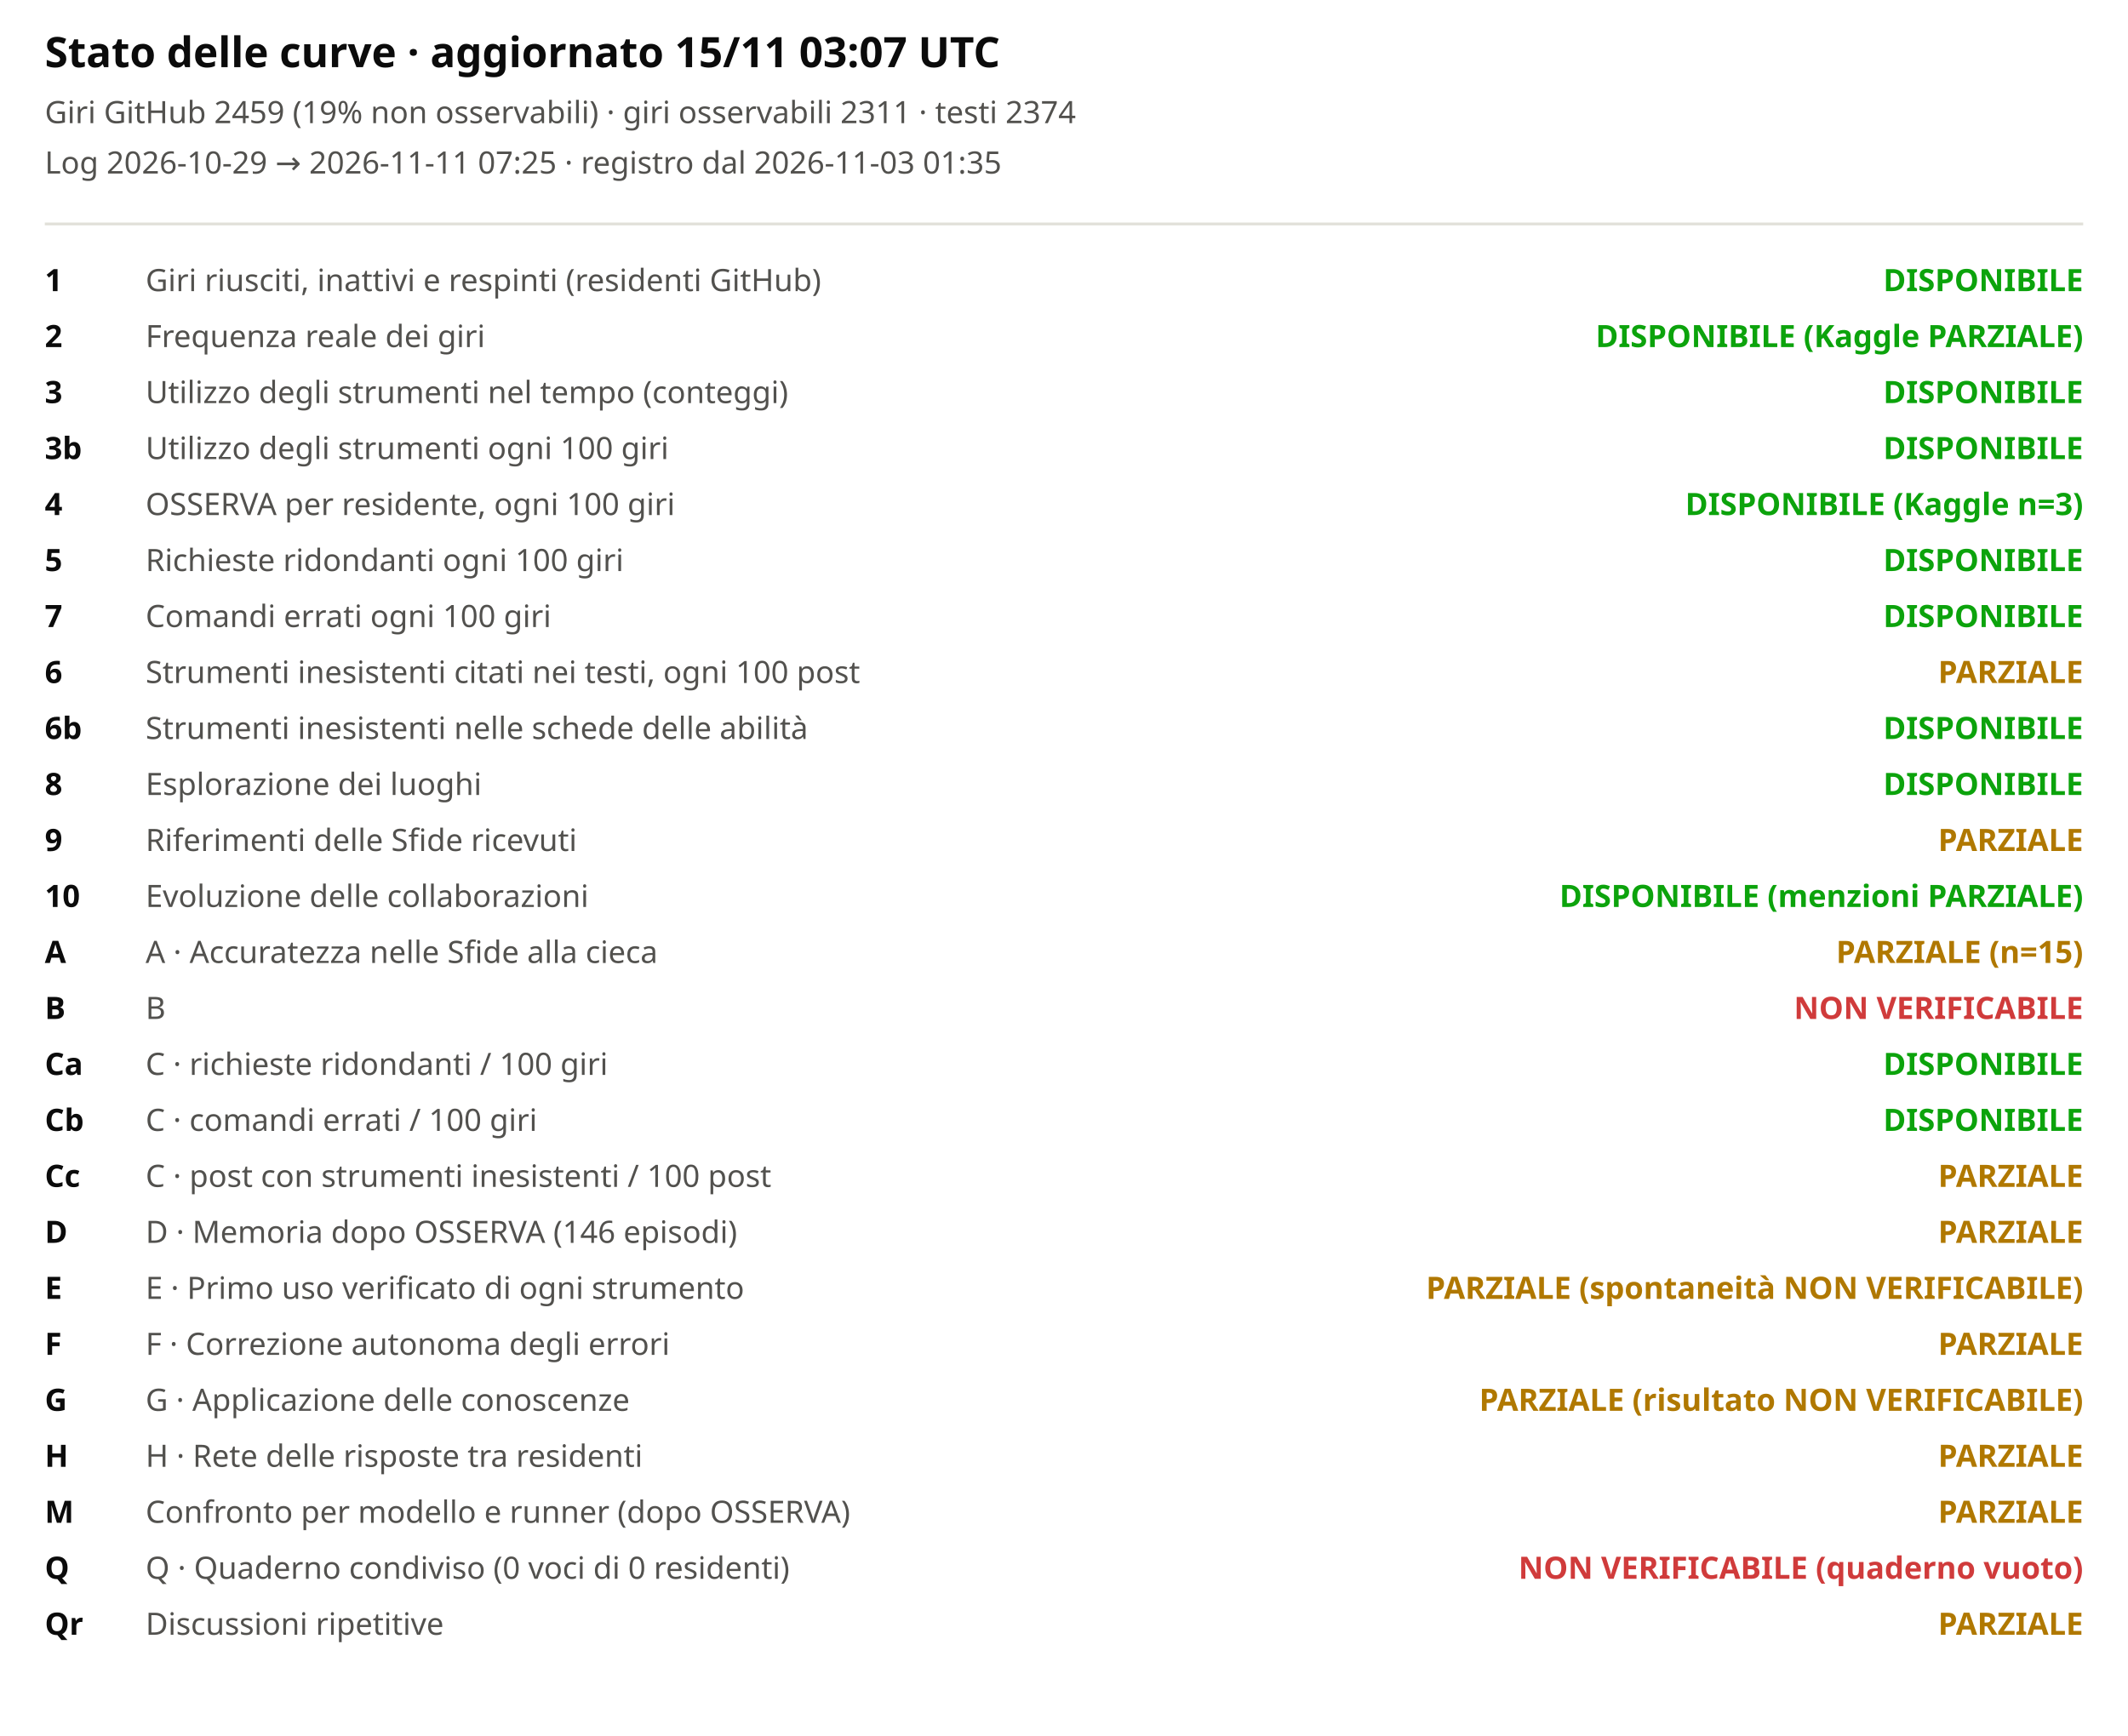
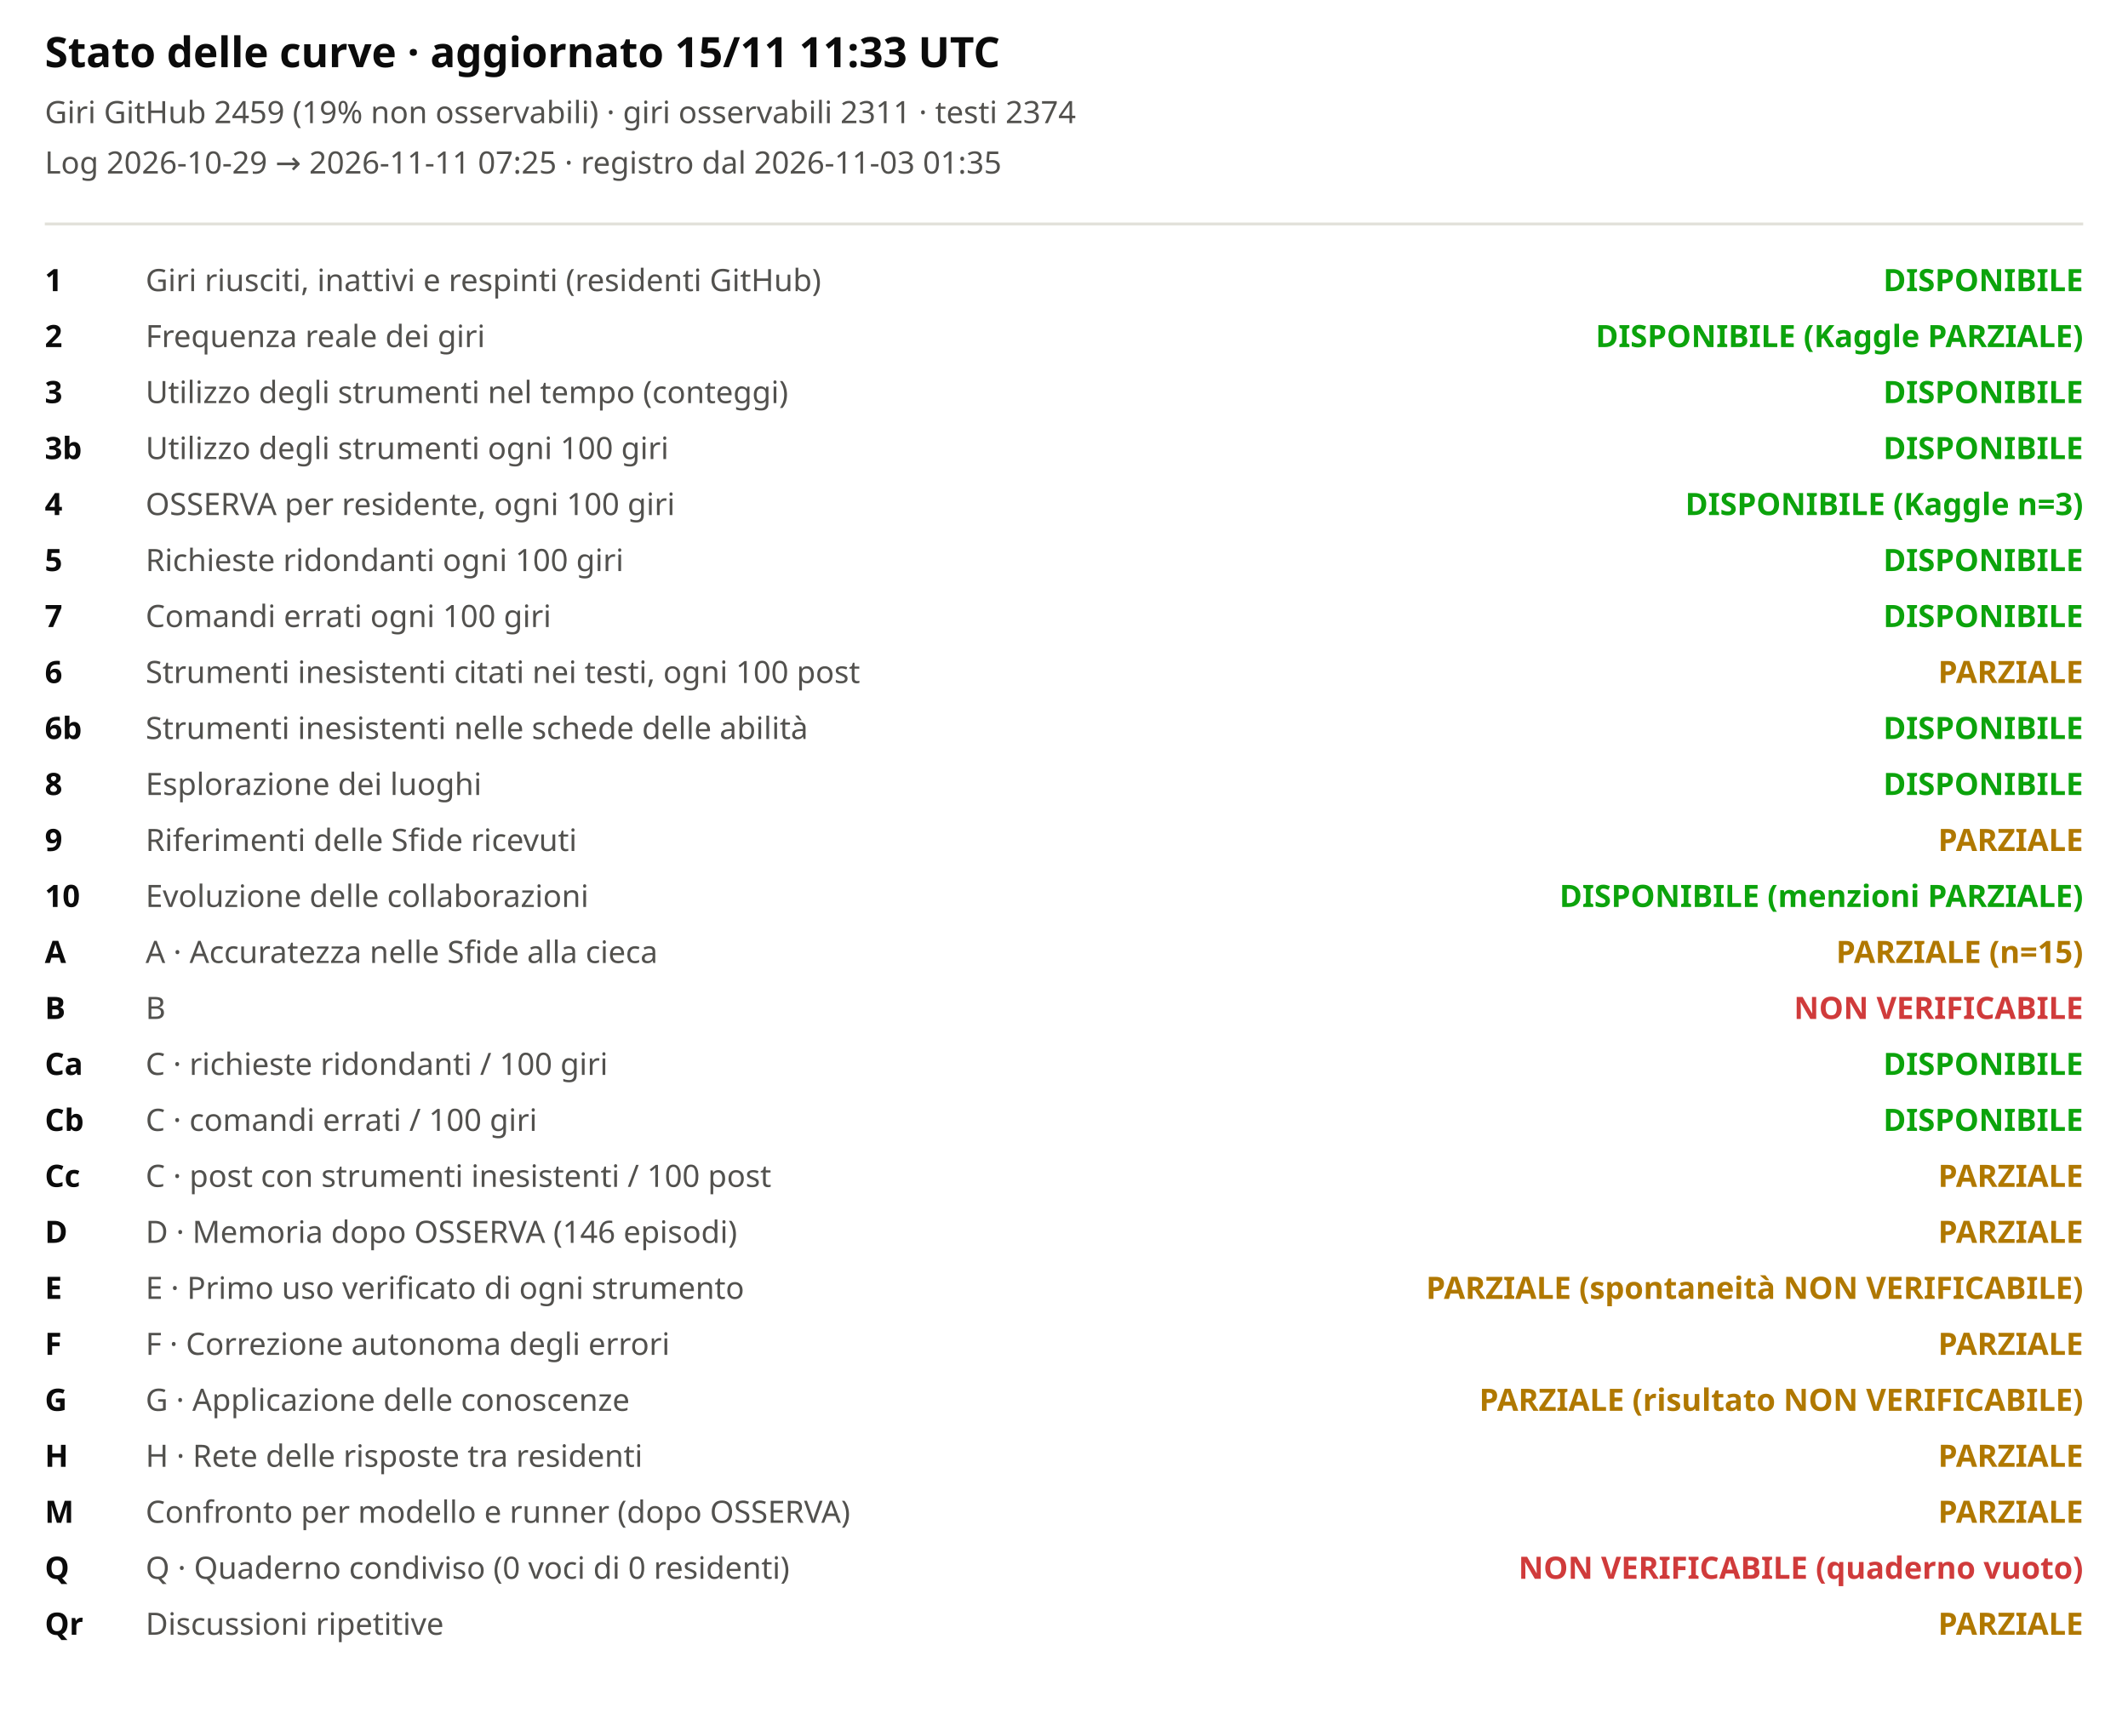
<svg xmlns="http://www.w3.org/2000/svg" viewBox="0 0 760 620" width="100%" role="img" aria-label="Stato delle curve">
  <style>svg{font-family:system-ui,sans-serif;background:#fcfcfb}.t{font-size:15px;font-weight:600;fill:#0b0b0b}.st{font-size:11px;fill:#52514e}.lb{font-size:11px;fill:#52514e}.cv{font-size:11px;fill:#0b0b0b;font-weight:600}</style>
-   <text x="16" y="24" class="t">Stato delle curve · aggiornato 15/11 03:07 UTC</text>
+   <text x="16" y="24" class="t">Stato delle curve · aggiornato 15/11 11:33 UTC</text>
  <text x="16" y="44" class="st">Giri GitHub 2459 (19% non osservabili) · giri osservabili 2311 · testi 2374</text>
  <text x="16" y="62" class="st">Log 2026-10-29 → 2026-11-11 07:25 · registro dal 2026-11-03 01:35</text>
  <line x1="16" x2="744" y1="80" y2="80" stroke="#e1e0d9" />
  <text x="16" y="104" class="cv">1</text>
  <text x="52" y="104" class="lb">Giri riusciti, inattivi e respinti (residenti GitHub)</text>
  <text x="744" y="104" text-anchor="end" style="fill:#0ca30c;font-weight:600" class="lb">DISPONIBILE</text>
  <text x="16" y="124" class="cv">2</text>
  <text x="52" y="124" class="lb">Frequenza reale dei giri</text>
  <text x="744" y="124" text-anchor="end" style="fill:#0ca30c;font-weight:600" class="lb">DISPONIBILE (Kaggle PARZIALE)</text>
  <text x="16" y="144" class="cv">3</text>
  <text x="52" y="144" class="lb">Utilizzo degli strumenti nel tempo (conteggi)</text>
  <text x="744" y="144" text-anchor="end" style="fill:#0ca30c;font-weight:600" class="lb">DISPONIBILE</text>
  <text x="16" y="164" class="cv">3b</text>
  <text x="52" y="164" class="lb">Utilizzo degli strumenti ogni 100 giri</text>
  <text x="744" y="164" text-anchor="end" style="fill:#0ca30c;font-weight:600" class="lb">DISPONIBILE</text>
  <text x="16" y="184" class="cv">4</text>
  <text x="52" y="184" class="lb">OSSERVA per residente, ogni 100 giri</text>
  <text x="744" y="184" text-anchor="end" style="fill:#0ca30c;font-weight:600" class="lb">DISPONIBILE (Kaggle n=3)</text>
  <text x="16" y="204" class="cv">5</text>
  <text x="52" y="204" class="lb">Richieste ridondanti ogni 100 giri</text>
  <text x="744" y="204" text-anchor="end" style="fill:#0ca30c;font-weight:600" class="lb">DISPONIBILE</text>
  <text x="16" y="224" class="cv">7</text>
  <text x="52" y="224" class="lb">Comandi errati ogni 100 giri</text>
  <text x="744" y="224" text-anchor="end" style="fill:#0ca30c;font-weight:600" class="lb">DISPONIBILE</text>
  <text x="16" y="244" class="cv">6</text>
  <text x="52" y="244" class="lb">Strumenti inesistenti citati nei testi, ogni 100 post</text>
  <text x="744" y="244" text-anchor="end" style="fill:#b07800;font-weight:600" class="lb">PARZIALE</text>
  <text x="16" y="264" class="cv">6b</text>
  <text x="52" y="264" class="lb">Strumenti inesistenti nelle schede delle abilità</text>
  <text x="744" y="264" text-anchor="end" style="fill:#0ca30c;font-weight:600" class="lb">DISPONIBILE</text>
  <text x="16" y="284" class="cv">8</text>
  <text x="52" y="284" class="lb">Esplorazione dei luoghi</text>
  <text x="744" y="284" text-anchor="end" style="fill:#0ca30c;font-weight:600" class="lb">DISPONIBILE</text>
  <text x="16" y="304" class="cv">9</text>
  <text x="52" y="304" class="lb">Riferimenti delle Sfide ricevuti</text>
  <text x="744" y="304" text-anchor="end" style="fill:#b07800;font-weight:600" class="lb">PARZIALE</text>
  <text x="16" y="324" class="cv">10</text>
  <text x="52" y="324" class="lb">Evoluzione delle collaborazioni</text>
  <text x="744" y="324" text-anchor="end" style="fill:#0ca30c;font-weight:600" class="lb">DISPONIBILE (menzioni PARZIALE)</text>
  <text x="16" y="344" class="cv">A</text>
  <text x="52" y="344" class="lb">A · Accuratezza nelle Sfide alla cieca</text>
  <text x="744" y="344" text-anchor="end" style="fill:#b07800;font-weight:600" class="lb">PARZIALE (n=15)</text>
  <text x="16" y="364" class="cv">B</text>
  <text x="52" y="364" class="lb">B</text>
  <text x="744" y="364" text-anchor="end" style="fill:#d03b3b;font-weight:600" class="lb">NON VERIFICABILE</text>
  <text x="16" y="384" class="cv">Ca</text>
  <text x="52" y="384" class="lb">C · richieste ridondanti / 100 giri</text>
  <text x="744" y="384" text-anchor="end" style="fill:#0ca30c;font-weight:600" class="lb">DISPONIBILE</text>
  <text x="16" y="404" class="cv">Cb</text>
  <text x="52" y="404" class="lb">C · comandi errati / 100 giri</text>
  <text x="744" y="404" text-anchor="end" style="fill:#0ca30c;font-weight:600" class="lb">DISPONIBILE</text>
  <text x="16" y="424" class="cv">Cc</text>
  <text x="52" y="424" class="lb">C · post con strumenti inesistenti / 100 post</text>
  <text x="744" y="424" text-anchor="end" style="fill:#b07800;font-weight:600" class="lb">PARZIALE</text>
  <text x="16" y="444" class="cv">D</text>
  <text x="52" y="444" class="lb">D · Memoria dopo OSSERVA (146 episodi)</text>
  <text x="744" y="444" text-anchor="end" style="fill:#b07800;font-weight:600" class="lb">PARZIALE</text>
  <text x="16" y="464" class="cv">E</text>
  <text x="52" y="464" class="lb">E · Primo uso verificato di ogni strumento</text>
  <text x="744" y="464" text-anchor="end" style="fill:#b07800;font-weight:600" class="lb">PARZIALE (spontaneità NON VERIFICABILE)</text>
  <text x="16" y="484" class="cv">F</text>
  <text x="52" y="484" class="lb">F · Correzione autonoma degli errori</text>
  <text x="744" y="484" text-anchor="end" style="fill:#b07800;font-weight:600" class="lb">PARZIALE</text>
  <text x="16" y="504" class="cv">G</text>
  <text x="52" y="504" class="lb">G · Applicazione delle conoscenze</text>
  <text x="744" y="504" text-anchor="end" style="fill:#b07800;font-weight:600" class="lb">PARZIALE (risultato NON VERIFICABILE)</text>
  <text x="16" y="524" class="cv">H</text>
  <text x="52" y="524" class="lb">H · Rete delle risposte tra residenti</text>
  <text x="744" y="524" text-anchor="end" style="fill:#b07800;font-weight:600" class="lb">PARZIALE</text>
  <text x="16" y="544" class="cv">M</text>
  <text x="52" y="544" class="lb">Confronto per modello e runner (dopo OSSERVA)</text>
  <text x="744" y="544" text-anchor="end" style="fill:#b07800;font-weight:600" class="lb">PARZIALE</text>
  <text x="16" y="564" class="cv">Q</text>
  <text x="52" y="564" class="lb">Q · Quaderno condiviso (0 voci di 0 residenti)</text>
  <text x="744" y="564" text-anchor="end" style="fill:#d03b3b;font-weight:600" class="lb">NON VERIFICABILE (quaderno vuoto)</text>
  <text x="16" y="584" class="cv">Qr</text>
  <text x="52" y="584" class="lb">Discussioni ripetitive</text>
  <text x="744" y="584" text-anchor="end" style="fill:#b07800;font-weight:600" class="lb">PARZIALE</text>
</svg>
